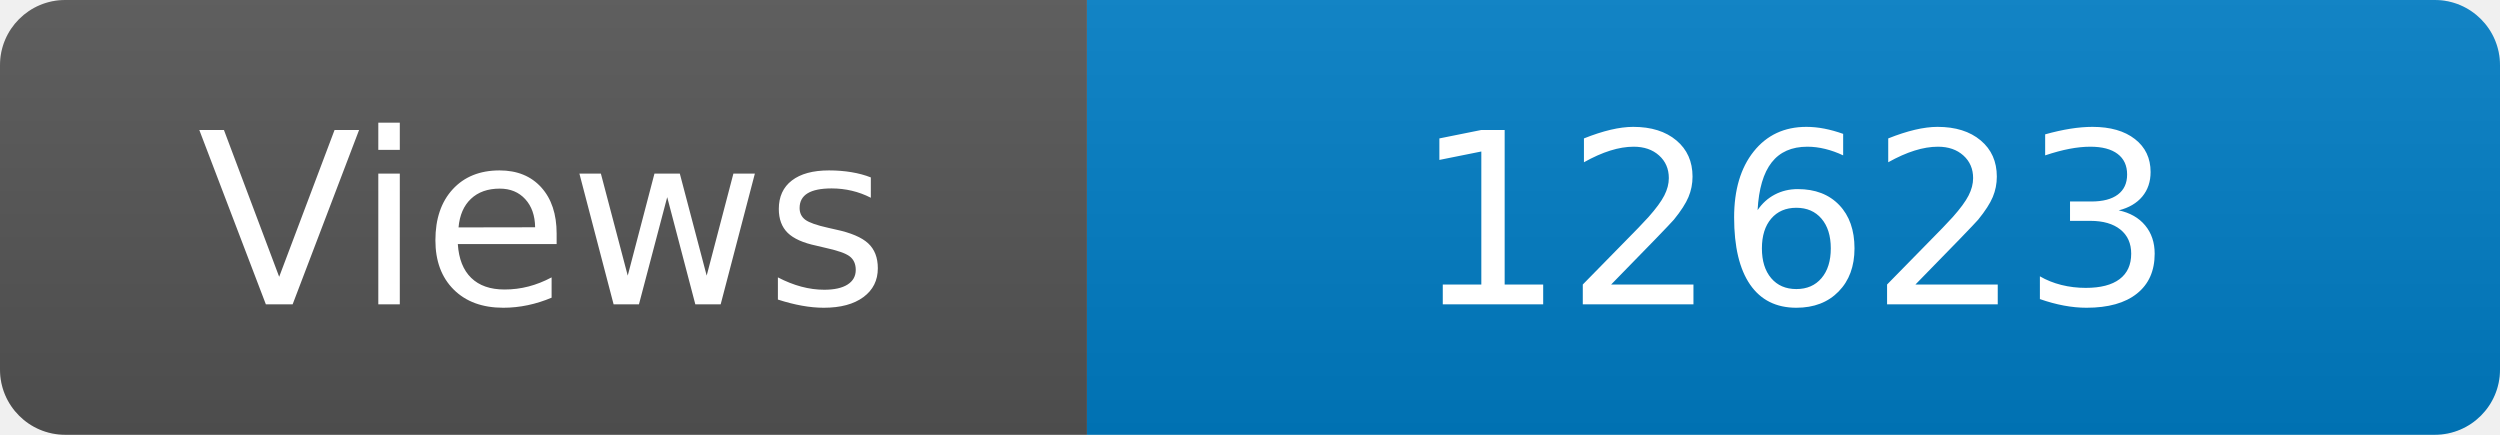
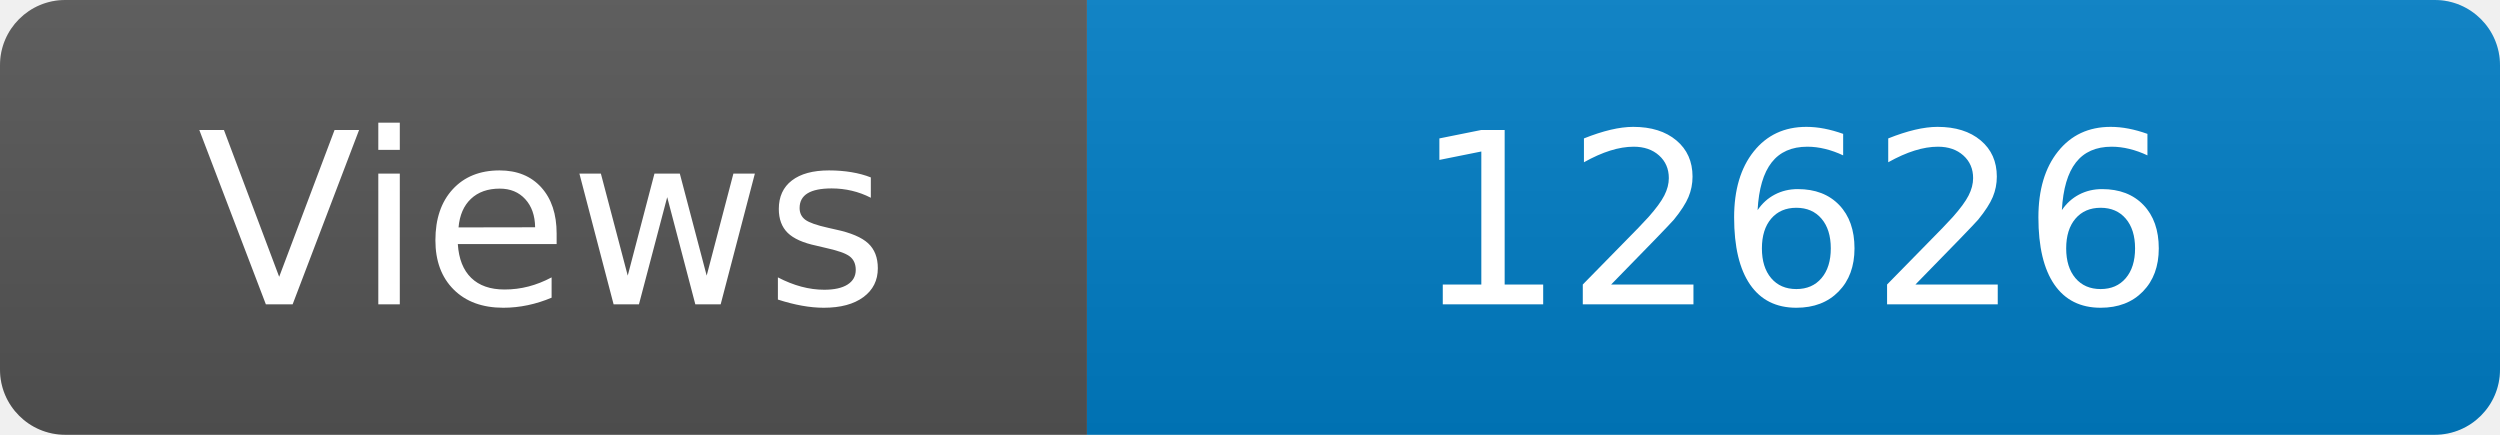
<svg xmlns="http://www.w3.org/2000/svg" width="115" height="20" role="img" aria-label="Maintained?: yes">
  <linearGradient id="s" x2="0" y2="100%">
    <stop offset="0" stop-color="#bbb" stop-opacity=".1" />
    <stop offset="1" stop-opacity=".1" />
  </linearGradient>
  <clipPath id="r">
    <rect width="115" height="20" rx="3" fill="#fff" />
  </clipPath>
  <g clip-path="url(#r)">
    <rect width="50" height="20" fill="#555" />
    <rect x="50" width="160" height="20" fill="#007ec6" />
    <rect width="115" height="20" fill="url(#s)" />
  </g>
  <g fill="#fff" text-anchor="middle" font-family="Verdana,Geneva,DejaVu Sans,sans-serif" font-size="110">
    <text x="250" y="140" transform="scale(.1)" fill="#fff">Views</text>
-     <text x="825" y="140" transform="scale(.1)" fill="#fff">12623</text>
+     <text x="825" y="140" transform="scale(.1)" fill="#fff">12626</text>
  </g>
</svg>
